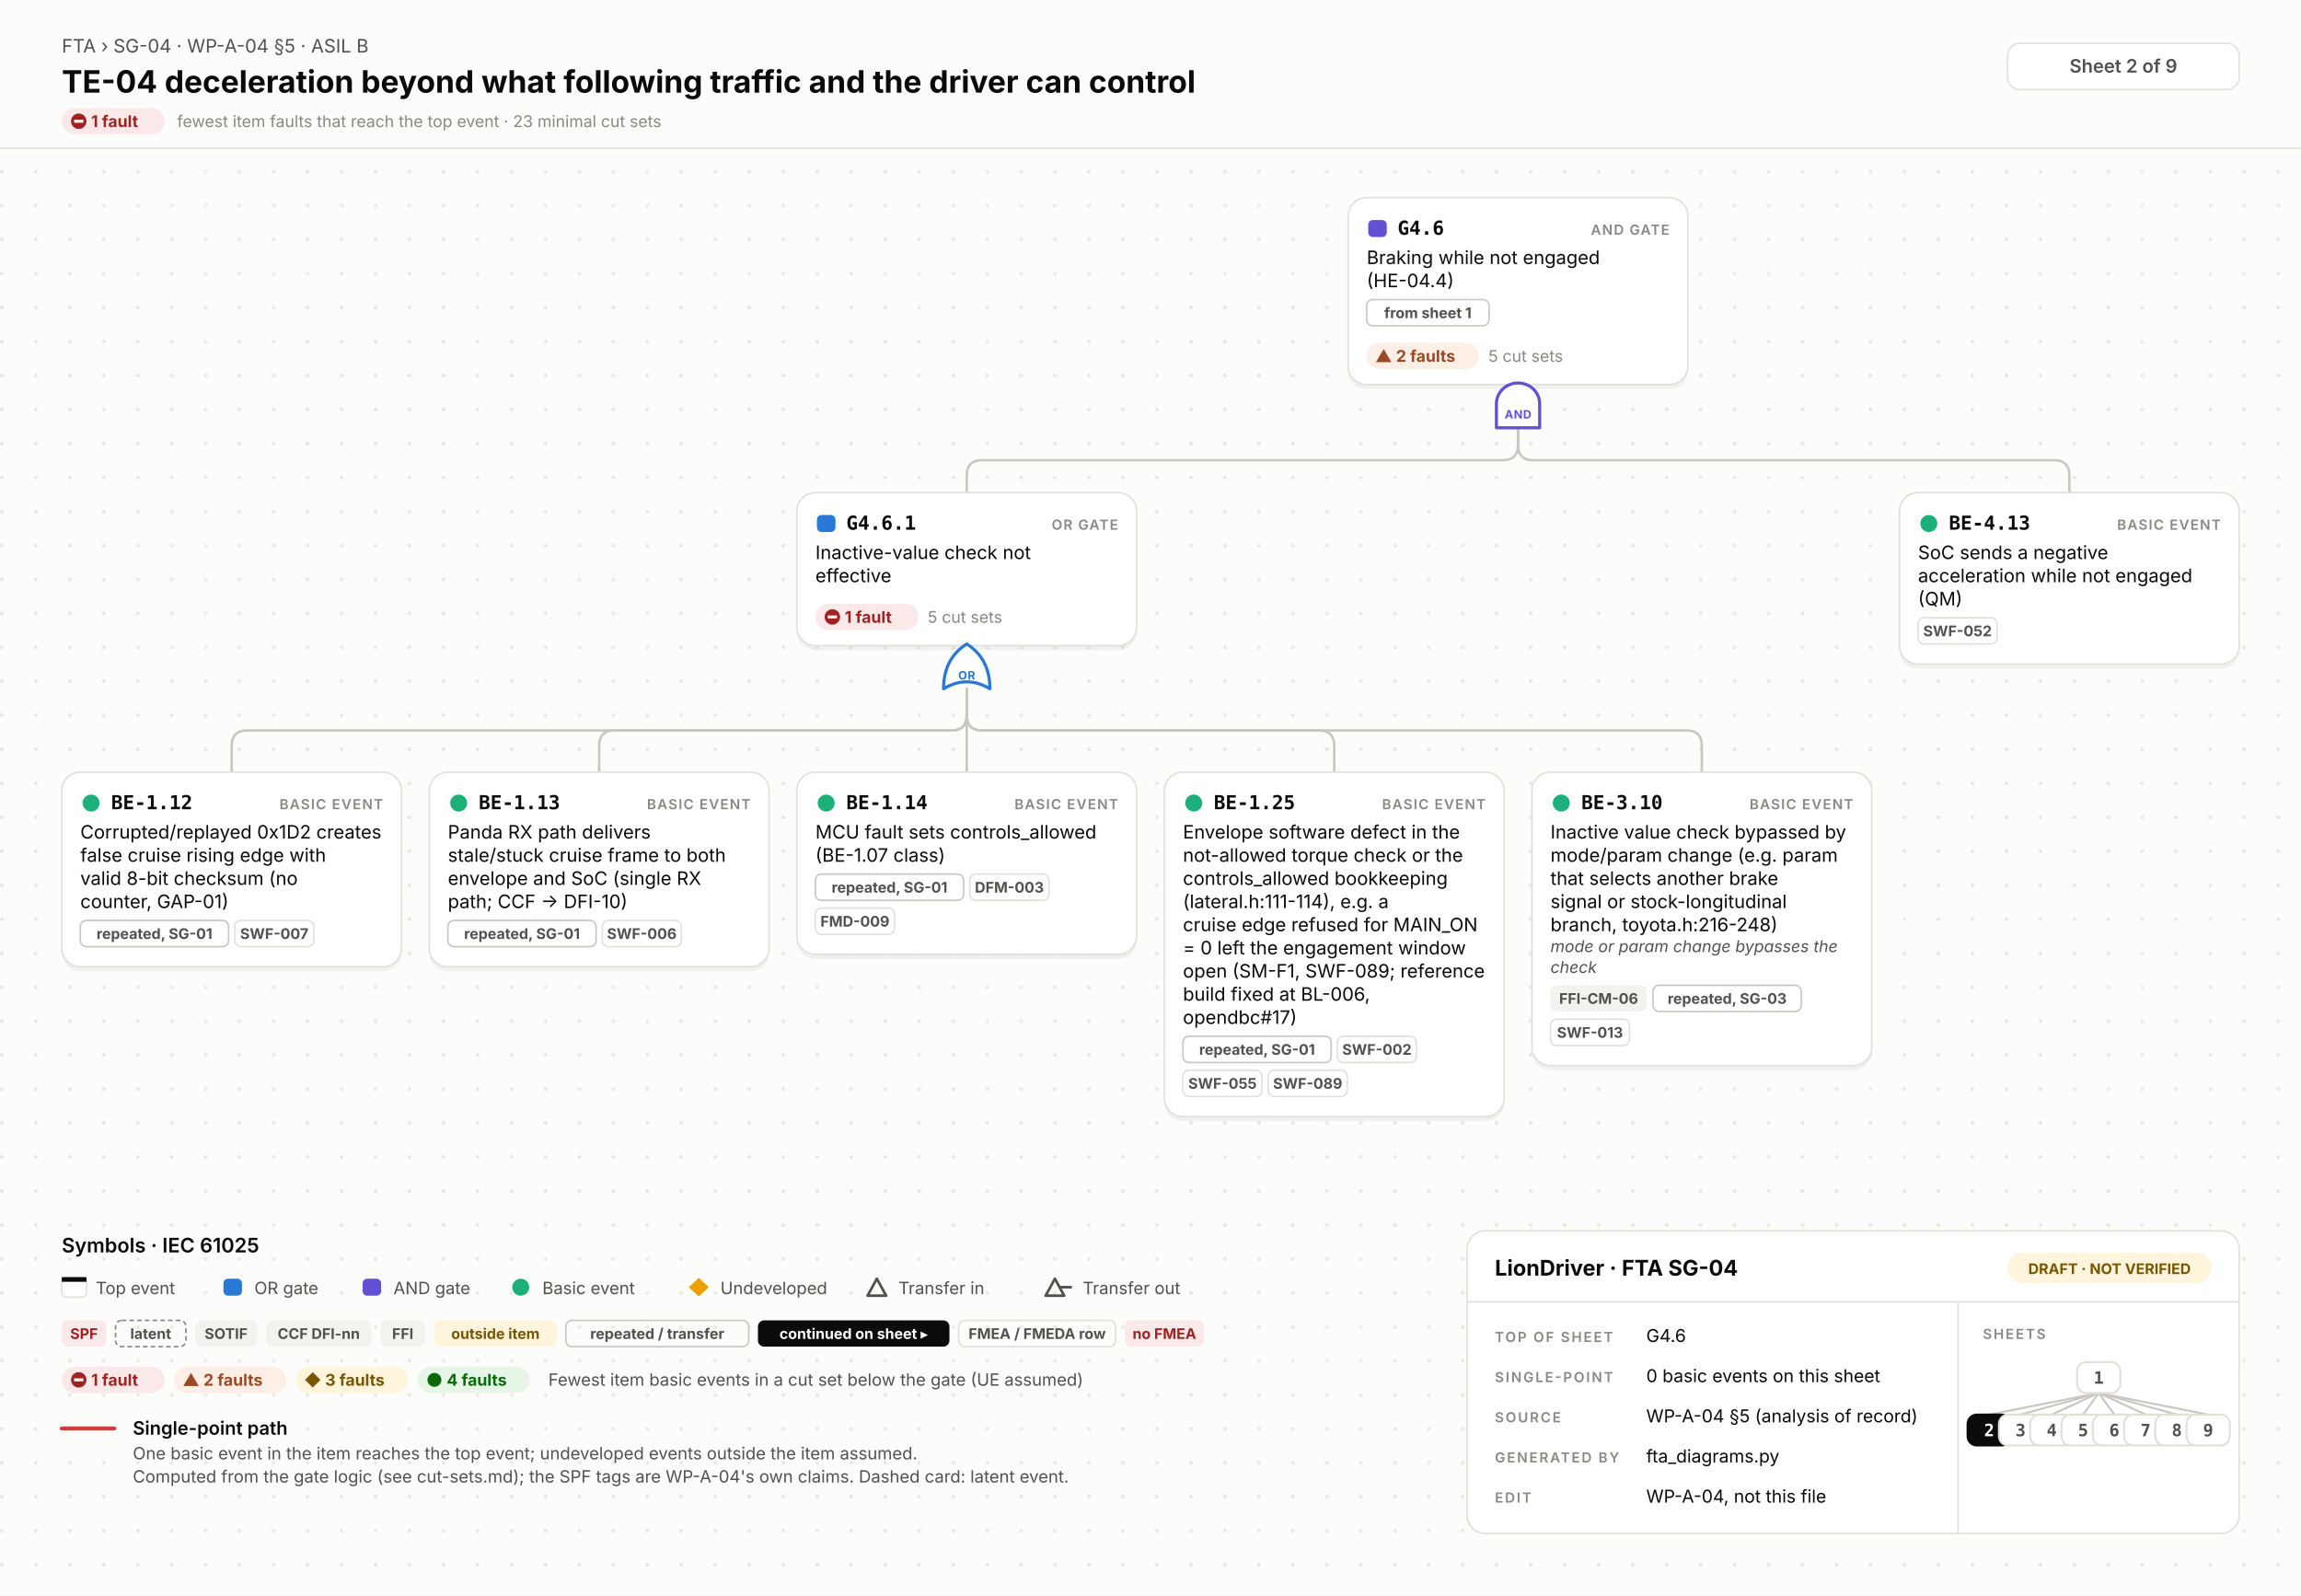
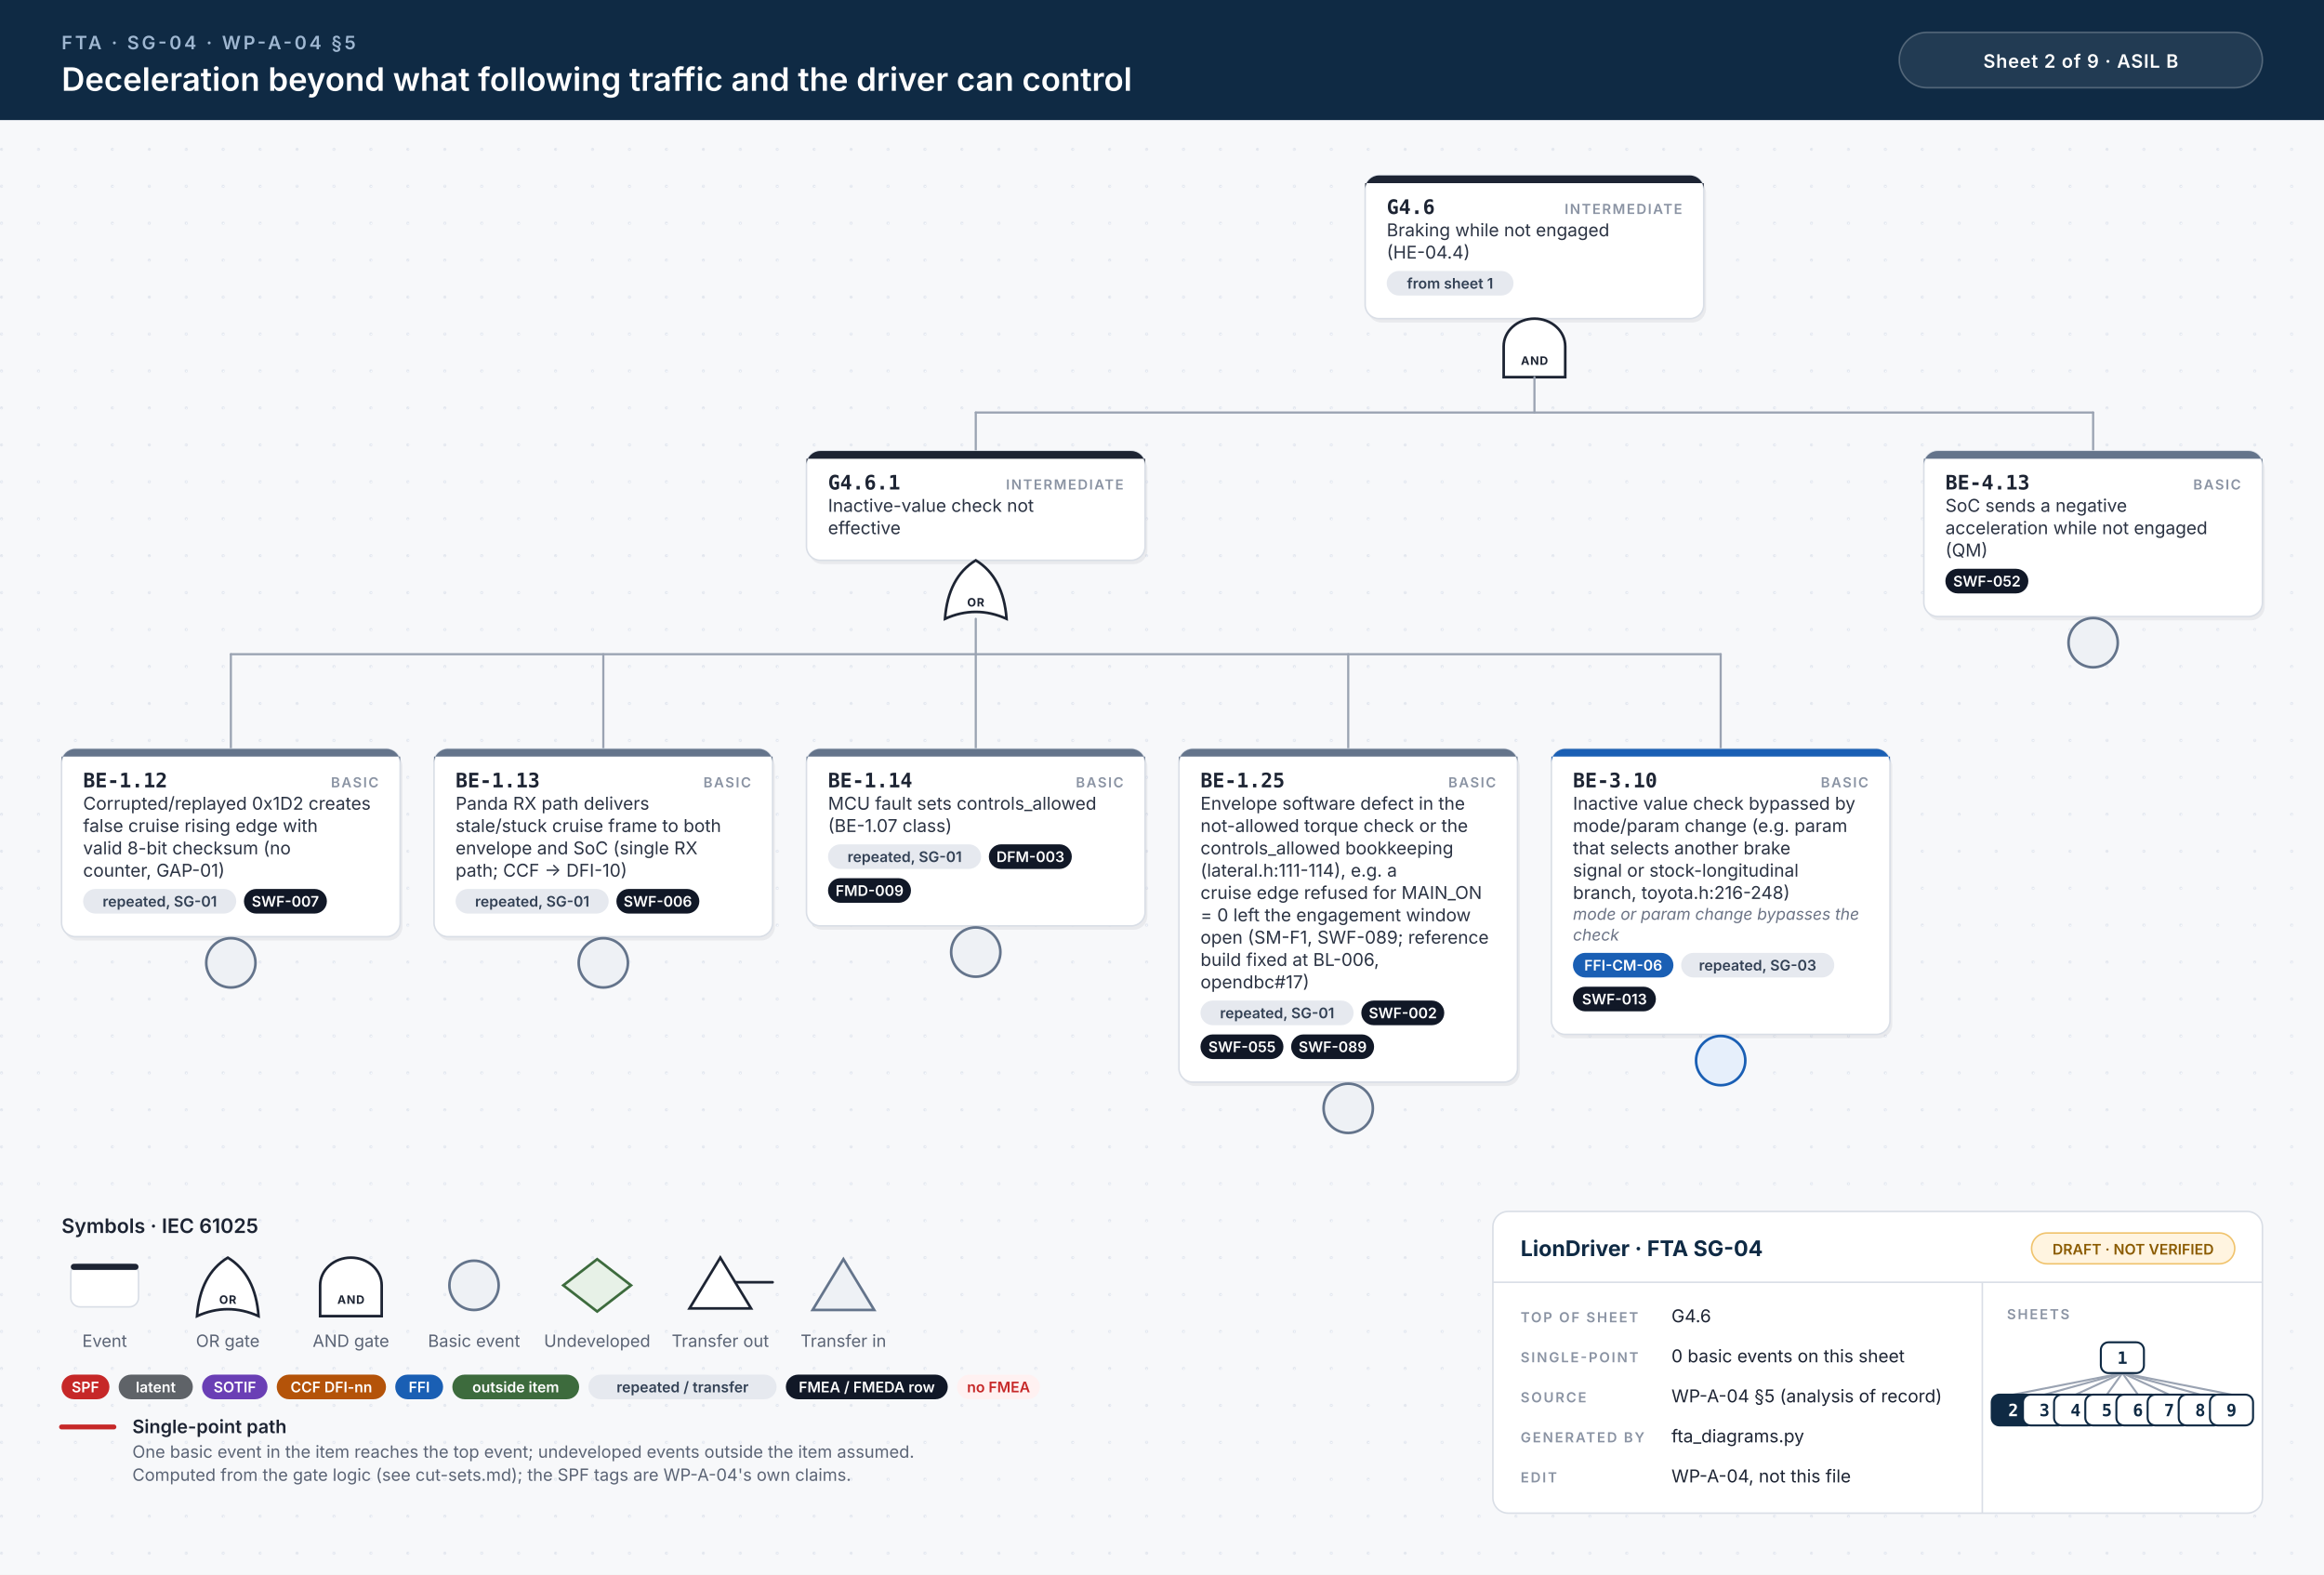
- <svg xmlns="http://www.w3.org/2000/svg" width="1490" height="1033" viewBox="0 0 1490 1033">
-   <style>.id{font:700 12.5px 'JetBrains Mono', Menlo, Consolas, 'DejaVu Sans Mono', monospace;fill:#0b0b0b}.kind{font:600 9px Inter, 'Helvetica Neue', Helvetica, Arial, sans-serif;letter-spacing:.08em;fill:#898781;text-anchor:end}.d{font:400 12px Inter, 'Helvetica Neue', Helvetica, Arial, sans-serif;fill:#0b0b0b}.n{font:italic 400 10.5px Inter, 'Helvetica Neue', Helvetica, Arial, sans-serif;fill:#52514e}.chip{font:700 9.5px Inter, 'Helvetica Neue', Helvetica, Arial, sans-serif;text-anchor:middle}.st{font:700 10.5px Inter, 'Helvetica Neue', Helvetica, Arial, sans-serif}.cs{font:400 10.5px Inter, 'Helvetica Neue', Helvetica, Arial, sans-serif;fill:#898781}.gl{font:700 7.5px Inter, 'Helvetica Neue', Helvetica, Arial, sans-serif;letter-spacing:.04em;text-anchor:middle}.eyebrow{font:400 12px Inter, 'Helvetica Neue', Helvetica, Arial, sans-serif;fill:#52514e}.title{font:700 20px Inter, 'Helvetica Neue', Helvetica, Arial, sans-serif;fill:#0b0b0b}.title2{font:700 16px Inter, 'Helvetica Neue', Helvetica, Arial, sans-serif;fill:#0b0b0b}.hc{font:600 12px Inter, 'Helvetica Neue', Helvetica, Arial, sans-serif;fill:#52514e;text-anchor:middle}.lh{font:600 13px Inter, 'Helvetica Neue', Helvetica, Arial, sans-serif;fill:#0b0b0b}.lb{font:600 12px Inter, 'Helvetica Neue', Helvetica, Arial, sans-serif;fill:#0b0b0b}.s{font:400 11px Inter, 'Helvetica Neue', Helvetica, Arial, sans-serif;fill:#52514e}.tbh{font:700 14px Inter, 'Helvetica Neue', Helvetica, Arial, sans-serif;fill:#0b0b0b}.k{font:600 9px Inter, 'Helvetica Neue', Helvetica, Arial, sans-serif;letter-spacing:.12em;fill:#898781}.v{font:400 11.5px Inter, 'Helvetica Neue', Helvetica, Arial, sans-serif;fill:#0b0b0b}.mm{font:700 11px 'JetBrains Mono', Menlo, Consolas, 'DejaVu Sans Mono', monospace;text-anchor:middle}.w{fill:none;stroke:#c9c7bf;stroke-width:1.6;stroke-linecap:round}.wh{fill:none;stroke:#d03b3b;stroke-width:2.6;stroke-linecap:round}.shadow{fill:#000;opacity:.05}</style>
+ <svg xmlns="http://www.w3.org/2000/svg" width="1510" height="1023" viewBox="0 0 1510 1023">
+   <style>.id{font:700 13px 'JetBrains Mono', Menlo, Consolas, monospace;fill:#1d2433}.kind{font:600 9px Inter, 'Helvetica Neue', Helvetica, Arial, sans-serif;letter-spacing:.1em;fill:#8a93a3;text-anchor:end}.d{font:400 11.5px Inter, 'Helvetica Neue', Helvetica, Arial, sans-serif;fill:#2b3343}.n{font:italic 400 10.5px Inter, 'Helvetica Neue', Helvetica, Arial, sans-serif;fill:#6b7385}.chip{font:600 9.5px Inter, 'Helvetica Neue', Helvetica, Arial, sans-serif;text-anchor:middle}.gl{font:700 7.5px Inter, 'Helvetica Neue', Helvetica, Arial, sans-serif;letter-spacing:.06em;text-anchor:middle}.eyebrow{font:600 12px Inter, 'Helvetica Neue', Helvetica, Arial, sans-serif;letter-spacing:.14em;fill:#9fb7d1}.title{font:600 21px Inter, 'Helvetica Neue', Helvetica, Arial, sans-serif;fill:#fff}.title2{font:600 17px Inter, 'Helvetica Neue', Helvetica, Arial, sans-serif;fill:#fff}.hc{font:600 12px Inter, 'Helvetica Neue', Helvetica, Arial, sans-serif;letter-spacing:.04em;fill:#fff;text-anchor:middle}.lh{font:600 13px Inter, 'Helvetica Neue', Helvetica, Arial, sans-serif;fill:#1d2433}.lb{font:600 12px Inter, 'Helvetica Neue', Helvetica, Arial, sans-serif;fill:#1d2433}.s{font:400 11px Inter, 'Helvetica Neue', Helvetica, Arial, sans-serif;fill:#5b6475}.tbh{font:700 14px Inter, 'Helvetica Neue', Helvetica, Arial, sans-serif;fill:#0f2a44}.k{font:600 9px Inter, 'Helvetica Neue', Helvetica, Arial, sans-serif;letter-spacing:.12em;fill:#8a93a3}.v{font:400 11.5px Inter, 'Helvetica Neue', Helvetica, Arial, sans-serif;fill:#1d2433}.mm{font:700 11px 'JetBrains Mono', Menlo, Consolas, monospace;text-anchor:middle}.w{stroke:#9aa3b2;stroke-width:1.4;stroke-linecap:round}.wh{stroke:#c62828;stroke-width:3.2;stroke-linecap:round}.shadow{fill:#0f172a;opacity:.06}</style>
  <defs>
-     <pattern id="dots" width="22" height="22" patternUnits="userSpaceOnUse">
-       <circle cx="1.2" cy="1.2" r="1.2" fill="#e7e6e0" />
+     <pattern id="dots" width="24" height="24" patternUnits="userSpaceOnUse">
+       <circle cx="1" cy="1" r="1" fill="#e3e7ee" />
    </pattern>
  </defs>
-   <rect width="100%" height="100%" fill="#fcfcfb" />
-   <rect y="96" width="100%" height="937" fill="url(#dots)" />
-   <line x1="0" y1="96" x2="1490" y2="96" stroke="#e1e0d9" />
-   <text x="40" y="34" class="eyebrow">FTA › SG-04 · WP-A-04 §5 · ASIL B</text>
-   <text x="40" y="60" class="title">TE-04 deceleration beyond what following traffic and the driver can control</text>
-   <rect x="40.0" y="70.0" width="66.7" height="17" rx="8.5" fill="#fbe9e9" />
-   <circle cx="51" cy="78.5" r="5" fill="#9e2424" />
-   <rect x="48" y="77.5" width="6" height="2" fill="#fbe9e9" />
-   <text x="59" y="82.3" class="st" fill="#9e2424">1 fault</text>
-   <text x="114.7" y="82.3" class="cs">fewest item faults that reach the top event · 23 minimal cut sets</text>
-   <rect x="1300" y="28" width="150" height="30" rx="8" fill="#ffffff" stroke="#e1e0d9" />
-   <text x="1375" y="47" class="hc">Sheet 2 of 9</text>
-   <path d="M983.0,277.0 V288.0 Q983.0,298.0 973.0,298.0 H636.0 Q626.0,298.0 626.0,308.0 V319.0" class="w" />
-   <path d="M983.0,277.0 V288.0 Q983.0,298.0 993.0,298.0 H1330.0 Q1340.0,298.0 1340.0,308.0 V319.0" class="w" />
-   <path d="M626.0,446.0 V463.0 Q626.0,473.0 616.0,473.0 H160.0 Q150.0,473.0 150.0,483.0 V500.0" class="w" />
-   <path d="M626.0,446.0 V463.0 Q626.0,473.0 616.0,473.0 H398.0 Q388.0,473.0 388.0,483.0 V500.0" class="w" />
-   <path d="M626.0,446.0 V500.0" class="w" />
-   <path d="M626.0,446.0 V463.0 Q626.0,473.0 636.0,473.0 H854.0 Q864.0,473.0 864.0,483.0 V500.0" class="w" />
-   <path d="M626.0,446.0 V463.0 Q626.0,473.0 636.0,473.0 H1092.0 Q1102.0,473.0 1102.0,483.0 V500.0" class="w" />
-   <rect x="873.0" y="131" width="220" height="121.0" rx="12" class="shadow" />
-   <rect x="873.0" y="128" width="220" height="121.0" rx="12" fill="#ffffff" stroke="#e1e0d9" stroke-width="1" />
-   <rect x="886.0" y="142.5" width="12" height="11" rx="3" fill="#6250d6" />
-   <text x="905.0" y="152" class="id">G4.6</text>
-   <text x="1081.0" y="152" class="kind">AND GATE</text>
-   <text x="885.0" y="171" class="d">Braking while not engaged</text>
-   <text x="885.0" y="186" class="d">(HE-04.4)</text>
-   <rect x="885.0" y="194.0" width="79.2" height="17" rx="4" fill="none" stroke="#c9c7bf" />
-   <text x="924.6" y="206.0" class="chip" fill="#52514e">from sheet 1</text>
-   <rect x="885.0" y="222.0" width="72.8" height="17" rx="8.5" fill="#fdeee6" />
-   <path d="M896.0,226.0 L901.0,234.5 H891.0 Z" fill="#9a4a25" />
-   <text x="904.0" y="234.3" class="st" fill="#9a4a25">2 faults</text>
-   <text x="963.8" y="234.3" class="cs">5 cut sets</text>
-   <path d="M969.0,277.0 V261.4 A14,13.4 0 0 1 997.0,261.4 V277.0 Z" fill="#ffffff" stroke="#6250d6" stroke-width="2" stroke-linejoin="round" />
-   <text x="983.0" y="271.0" class="gl" fill="#6250d6">AND</text>
-   <rect x="516.0" y="322.0" width="220" height="99.0" rx="12" class="shadow" />
-   <rect x="516.0" y="319.0" width="220" height="99.0" rx="12" fill="#ffffff" stroke="#e1e0d9" stroke-width="1" />
-   <rect x="529.0" y="333.5" width="12" height="11" rx="3" fill="#2a78d6" />
-   <text x="548.0" y="343.0" class="id">G4.6.1</text>
-   <text x="724.0" y="343.0" class="kind">OR GATE</text>
-   <text x="528.0" y="362.0" class="d">Inactive-value check not</text>
-   <text x="528.0" y="377.0" class="d">effective</text>
-   <rect x="528.0" y="391.0" width="66.7" height="17" rx="8.5" fill="#fbe9e9" />
-   <circle cx="539.0" cy="399.5" r="5" fill="#9e2424" />
-   <rect x="536.0" y="398.5" width="6" height="2" fill="#fbe9e9" />
-   <text x="547.0" y="403.3" class="st" fill="#9e2424">1 fault</text>
-   <text x="600.7" y="403.3" class="cs">5 cut sets</text>
-   <path d="M611.0,446.0 Q626.0,437.0 641.0,446.0 Q641.0,426.5 626.0,417.0 Q611.0,426.5 611.0,446.0 Z" fill="#ffffff" stroke="#2a78d6" stroke-width="2" stroke-linejoin="round" />
-   <text x="626.0" y="440.0" class="gl" fill="#2a78d6">OR</text>
-   <rect x="40" y="503.0" width="220" height="126.0" rx="12" class="shadow" />
-   <rect x="40" y="500.0" width="220" height="126.0" rx="12" fill="#ffffff" stroke="#e1e0d9" stroke-width="1" />
-   <circle cx="59" cy="520.0" r="5.5" fill="#1baf7a" />
-   <text x="72" y="524.0" class="id">BE-1.12</text>
-   <text x="248" y="524.0" class="kind">BASIC EVENT</text>
-   <text x="52" y="543.0" class="d">Corrupted/replayed 0x1D2 creates</text>
-   <text x="52" y="558.0" class="d">false cruise rising edge with</text>
-   <text x="52" y="573.0" class="d">valid 8-bit checksum (no</text>
-   <text x="52" y="588.0" class="d">counter, GAP-01)</text>
-   <rect x="52.0" y="596.0" width="96.0" height="17" rx="4" fill="none" stroke="#c9c7bf" />
-   <text x="100.0" y="608.0" class="chip" fill="#52514e">repeated, SG-01</text>
-   <rect x="152.0" y="596.0" width="51.2" height="17" rx="4" fill="none" stroke="#e1e0d9" />
-   <text x="177.6" y="608.0" class="chip" fill="#52514e">SWF-007</text>
-   <rect x="278" y="503.0" width="220" height="126.0" rx="12" class="shadow" />
-   <rect x="278" y="500.0" width="220" height="126.0" rx="12" fill="#ffffff" stroke="#e1e0d9" stroke-width="1" />
-   <circle cx="297" cy="520.0" r="5.5" fill="#1baf7a" />
-   <text x="310" y="524.0" class="id">BE-1.13</text>
-   <text x="486" y="524.0" class="kind">BASIC EVENT</text>
-   <text x="290" y="543.0" class="d">Panda RX path delivers</text>
-   <text x="290" y="558.0" class="d">stale/stuck cruise frame to both</text>
-   <text x="290" y="573.0" class="d">envelope and SoC (single RX</text>
-   <text x="290" y="588.0" class="d">path; CCF → DFI-10)</text>
-   <rect x="290.0" y="596.0" width="96.0" height="17" rx="4" fill="none" stroke="#c9c7bf" />
-   <text x="338.0" y="608.0" class="chip" fill="#52514e">repeated, SG-01</text>
-   <rect x="390.0" y="596.0" width="51.2" height="17" rx="4" fill="none" stroke="#e1e0d9" />
-   <text x="415.6" y="608.0" class="chip" fill="#52514e">SWF-006</text>
-   <rect x="516" y="503.0" width="220" height="118.0" rx="12" class="shadow" />
-   <rect x="516" y="500.0" width="220" height="118.0" rx="12" fill="#ffffff" stroke="#e1e0d9" stroke-width="1" />
-   <circle cx="535" cy="520.0" r="5.5" fill="#1baf7a" />
-   <text x="548" y="524.0" class="id">BE-1.14</text>
-   <text x="724" y="524.0" class="kind">BASIC EVENT</text>
-   <text x="528" y="543.0" class="d">MCU fault sets controls_allowed</text>
-   <text x="528" y="558.0" class="d">(BE-1.07 class)</text>
-   <rect x="528.0" y="566.0" width="96.0" height="17" rx="4" fill="none" stroke="#c9c7bf" />
-   <text x="576.0" y="578.0" class="chip" fill="#52514e">repeated, SG-01</text>
-   <rect x="628.0" y="566.0" width="51.2" height="17" rx="4" fill="none" stroke="#e1e0d9" />
-   <text x="653.6" y="578.0" class="chip" fill="#52514e">DFM-003</text>
-   <rect x="528.0" y="588.0" width="51.2" height="17" rx="4" fill="none" stroke="#e1e0d9" />
-   <text x="553.6" y="600.0" class="chip" fill="#52514e">FMD-009</text>
-   <rect x="754" y="503.0" width="220" height="223.0" rx="12" class="shadow" />
-   <rect x="754" y="500.0" width="220" height="223.0" rx="12" fill="#ffffff" stroke="#e1e0d9" stroke-width="1" />
-   <circle cx="773" cy="520.0" r="5.5" fill="#1baf7a" />
-   <text x="786" y="524.0" class="id">BE-1.25</text>
-   <text x="962" y="524.0" class="kind">BASIC EVENT</text>
-   <text x="766" y="543.0" class="d">Envelope software defect in the</text>
-   <text x="766" y="558.0" class="d">not-allowed torque check or the</text>
-   <text x="766" y="573.0" class="d">controls_allowed bookkeeping</text>
-   <text x="766" y="588.0" class="d">(lateral.h:111-114), e.g. a</text>
-   <text x="766" y="603.0" class="d">cruise edge refused for MAIN_ON</text>
-   <text x="766" y="618.0" class="d">= 0 left the engagement window</text>
-   <text x="766" y="633.0" class="d">open (SM-F1, SWF-089; reference</text>
-   <text x="766" y="648.0" class="d">build fixed at BL-006,</text>
-   <text x="766" y="663.0" class="d">opendbc#17)</text>
-   <rect x="766.0" y="671.0" width="96.0" height="17" rx="4" fill="none" stroke="#c9c7bf" />
-   <text x="814.0" y="683.0" class="chip" fill="#52514e">repeated, SG-01</text>
-   <rect x="866.0" y="671.0" width="51.2" height="17" rx="4" fill="none" stroke="#e1e0d9" />
-   <text x="891.6" y="683.0" class="chip" fill="#52514e">SWF-002</text>
-   <rect x="766.0" y="693.0" width="51.2" height="17" rx="4" fill="none" stroke="#e1e0d9" />
-   <text x="791.6" y="705.0" class="chip" fill="#52514e">SWF-055</text>
-   <rect x="821.2" y="693.0" width="51.2" height="17" rx="4" fill="none" stroke="#e1e0d9" />
-   <text x="846.8" y="705.0" class="chip" fill="#52514e">SWF-089</text>
-   <rect x="992" y="503.0" width="220" height="190.0" rx="12" class="shadow" />
-   <rect x="992" y="500.0" width="220" height="190.0" rx="12" fill="#ffffff" stroke="#e1e0d9" stroke-width="1" />
-   <circle cx="1011" cy="520.0" r="5.5" fill="#1baf7a" />
-   <text x="1024" y="524.0" class="id">BE-3.10</text>
-   <text x="1200" y="524.0" class="kind">BASIC EVENT</text>
-   <text x="1004" y="543.0" class="d">Inactive value check bypassed by</text>
-   <text x="1004" y="558.0" class="d">mode/param change (e.g. param</text>
-   <text x="1004" y="573.0" class="d">that selects another brake</text>
-   <text x="1004" y="588.0" class="d">signal or stock-longitudinal</text>
-   <text x="1004" y="603.0" class="d">branch, toyota.h:216-248)</text>
-   <text x="1004" y="616.5" class="n">mode or param change bypasses the</text>
-   <text x="1004" y="630.0" class="n">check</text>
-   <rect x="1004.0" y="638.0" width="62.4" height="17" rx="4" fill="#f3f2ee" />
-   <text x="1035.2" y="650.0" class="chip" fill="#52514e">FFI-CM-06</text>
-   <rect x="1070.4" y="638.0" width="96.0" height="17" rx="4" fill="none" stroke="#c9c7bf" />
-   <text x="1118.4" y="650.0" class="chip" fill="#52514e">repeated, SG-03</text>
-   <rect x="1004.0" y="660.0" width="51.2" height="17" rx="4" fill="none" stroke="#e1e0d9" />
-   <text x="1029.6" y="672.0" class="chip" fill="#52514e">SWF-013</text>
-   <rect x="1230" y="322.0" width="220" height="111.0" rx="12" class="shadow" />
-   <rect x="1230" y="319.0" width="220" height="111.0" rx="12" fill="#ffffff" stroke="#e1e0d9" stroke-width="1" />
-   <circle cx="1249" cy="339.0" r="5.5" fill="#1baf7a" />
-   <text x="1262" y="343.0" class="id">BE-4.13</text>
-   <text x="1438" y="343.0" class="kind">BASIC EVENT</text>
-   <text x="1242" y="362.0" class="d">SoC sends a negative</text>
-   <text x="1242" y="377.0" class="d">acceleration while not engaged</text>
-   <text x="1242" y="392.0" class="d">(QM)</text>
-   <rect x="1242.0" y="400.0" width="51.2" height="17" rx="4" fill="none" stroke="#e1e0d9" />
-   <text x="1267.6" y="412.0" class="chip" fill="#52514e">SWF-052</text>
-   <text x="40" y="811.0" class="lh">Symbols · IEC 61025</text>
-   <rect x="40" y="827.0" width="16" height="13" rx="3" fill="#ffffff" stroke="#e1e0d9" />
-   <rect x="40" y="827.0" width="16" height="3" fill="#0b0b0b" />
-   <text x="62" y="838.0" class="s">Top event</text>
-   <rect x="144.7" y="828.0" width="12" height="11" rx="3" fill="#2a78d6" />
-   <text x="164.7" y="838.0" class="s">OR gate</text>
-   <rect x="234.8" y="828.0" width="12" height="11" rx="3" fill="#6250d6" />
-   <text x="254.8" y="838.0" class="s">AND gate</text>
-   <circle cx="337.2" cy="833.5" r="5.5" fill="#1baf7a" />
-   <text x="351.2" y="838.0" class="s">Basic event</text>
-   <path d="M452.5,827.5 L459.0,833.5 L452.5,839.5 L446.0,833.5 Z" fill="#eda100" />
-   <text x="466.5" y="838.0" class="s">Undeveloped</text>
-   <path d="M567.8,828.0 L573.8,839.0 H561.8 Z" fill="none" stroke="#52514e" stroke-width="1.7" stroke-linejoin="round" />
-   <text x="581.8" y="838.0" class="s">Transfer in</text>
-   <path d="M683.1,828.0 L689.1,839.0 H677.1 Z" fill="none" stroke="#52514e" stroke-width="1.7" stroke-linejoin="round" />
-   <line x1="686.1" y1="833.5" x2="694.1" y2="833.5" stroke="#52514e" stroke-width="1.7" />
-   <text x="701.1" y="838.0" class="s">Transfer out</text>
-   <rect x="40.0" y="855.0" width="28.8" height="17" rx="4" fill="#fbe9e9" />
-   <text x="54.4" y="867.0" class="chip" fill="#9e2424">SPF</text>
-   <rect x="74.8" y="855.0" width="45.6" height="17" rx="4" fill="none" stroke="#898781" stroke-dasharray="3 2" />
-   <text x="97.6" y="867.0" class="chip" fill="#52514e">latent</text>
-   <rect x="126.4" y="855.0" width="40.0" height="17" rx="4" fill="#f3f2ee" />
-   <text x="146.4" y="867.0" class="chip" fill="#52514e">SOTIF</text>
-   <rect x="172.4" y="855.0" width="68.0" height="17" rx="4" fill="#f3f2ee" />
-   <text x="206.4" y="867.0" class="chip" fill="#52514e">CCF DFI-nn</text>
-   <rect x="246.4" y="855.0" width="28.8" height="17" rx="4" fill="#f3f2ee" />
-   <text x="260.8" y="867.0" class="chip" fill="#52514e">FFI</text>
-   <rect x="281.2" y="855.0" width="79.2" height="17" rx="4" fill="#fff5dc" />
-   <text x="320.8" y="867.0" class="chip" fill="#7a5600">outside item</text>
-   <rect x="366.4" y="855.0" width="118.4" height="17" rx="4" fill="none" stroke="#c9c7bf" />
-   <text x="425.6" y="867.0" class="chip" fill="#52514e">repeated / transfer</text>
-   <rect x="490.8" y="855.0" width="124.0" height="17" rx="4" fill="#0b0b0b" />
-   <text x="552.8" y="867.0" class="chip" fill="#fff">continued on sheet ▸</text>
-   <rect x="620.8" y="855.0" width="101.6" height="17" rx="4" fill="none" stroke="#e1e0d9" />
-   <text x="671.6" y="867.0" class="chip" fill="#52514e">FMEA / FMEDA row</text>
-   <rect x="728.4" y="855.0" width="51.2" height="17" rx="4" fill="#fbe9e9" />
-   <text x="754.0" y="867.0" class="chip" fill="#9e2424">no FMEA</text>
-   <rect x="40.0" y="885.0" width="66.7" height="17" rx="8.5" fill="#fbe9e9" />
-   <circle cx="51" cy="893.5" r="5" fill="#9e2424" />
-   <rect x="48" y="892.5" width="6" height="2" fill="#fbe9e9" />
-   <text x="59" y="897.3" class="st" fill="#9e2424">1 fault</text>
-   <rect x="112.7" y="885.0" width="72.8" height="17" rx="8.5" fill="#fdeee6" />
-   <path d="M123.7,889.0 L128.7,897.5 H118.7 Z" fill="#9a4a25" />
-   <text x="131.7" y="897.3" class="st" fill="#9a4a25">2 faults</text>
-   <rect x="191.5" y="885.0" width="72.8" height="17" rx="8.5" fill="#fff5dc" />
-   <path d="M202.5,888.5 L207.5,893.5 L202.5,898.5 L197.5,893.5 Z" fill="#7a5600" />
-   <text x="210.5" y="897.3" class="st" fill="#7a5600">3 faults</text>
-   <rect x="270.3" y="885.0" width="72.8" height="17" rx="8.5" fill="#e6f5e6" />
-   <circle cx="281.3" cy="893.5" r="4.5" fill="#0a6a0a" />
-   <text x="289.3" y="897.3" class="st" fill="#0a6a0a">4 faults</text>
-   <text x="355.1" y="897.3" class="s">Fewest item basic events in a cut set below the gate (UE assumed)</text>
-   <line x1="40" y1="925.0" x2="74" y2="925.0" class="wh" />
-   <text x="86" y="929.0" class="lb">Single-point path</text>
-   <text x="86" y="945.0" class="s">One basic event in the item reaches the top event; undeveloped events outside the item assumed.</text>
-   <text x="86" y="960.0" class="s">Computed from the gate logic (see cut-sets.md); the SPF tags are WP-A-04's own claims. Dashed card: latent event.</text>
-   <rect x="950" y="797.0" width="500" height="196" rx="12" fill="#ffffff" stroke="#e1e0d9" />
-   <line x1="950" y1="843.0" x2="1450" y2="843.0" stroke="#e1e0d9" />
-   <line x1="1268" y1="843.0" x2="1268" y2="993.0" stroke="#e1e0d9" />
-   <text x="968" y="826.0" class="tbh">LionDriver · FTA SG-04</text>
-   <rect x="1300" y="811.0" width="132" height="20" rx="10" fill="#fff5dc" />
-   <text x="1366" y="825.0" class="chip" fill="#7a5600">DRAFT · NOT VERIFIED</text>
-   <text x="968" y="869.0" class="k">TOP OF SHEET</text>
-   <text x="1066" y="869.0" class="v">G4.6</text>
-   <text x="968" y="895.0" class="k">SINGLE-POINT</text>
-   <text x="1066" y="895.0" class="v">0 basic events on this sheet</text>
-   <text x="968" y="921.0" class="k">SOURCE</text>
-   <text x="1066" y="921.0" class="v">WP-A-04 §5 (analysis of record)</text>
-   <text x="968" y="947.0" class="k">GENERATED BY</text>
-   <text x="1066" y="947.0" class="v">fta_diagrams.py</text>
-   <text x="968" y="973.0" class="k">EDIT</text>
-   <text x="1066" y="973.0" class="v">WP-A-04, not this file</text>
-   <text x="1284" y="867.0" class="k">SHEETS</text>
-   <line x1="1359.0" y1="902.0" x2="1288.1" y2="916.0" stroke="#c9c7bf" stroke-width="1.3" />
-   <line x1="1359.0" y1="902.0" x2="1308.4" y2="916.0" stroke="#c9c7bf" stroke-width="1.3" />
-   <line x1="1359.0" y1="902.0" x2="1328.6" y2="916.0" stroke="#c9c7bf" stroke-width="1.3" />
-   <line x1="1359.0" y1="902.0" x2="1348.9" y2="916.0" stroke="#c9c7bf" stroke-width="1.3" />
-   <line x1="1359.0" y1="902.0" x2="1369.1" y2="916.0" stroke="#c9c7bf" stroke-width="1.3" />
-   <line x1="1359.0" y1="902.0" x2="1389.4" y2="916.0" stroke="#c9c7bf" stroke-width="1.3" />
-   <line x1="1359.0" y1="902.0" x2="1409.6" y2="916.0" stroke="#c9c7bf" stroke-width="1.3" />
-   <line x1="1359.0" y1="902.0" x2="1429.9" y2="916.0" stroke="#c9c7bf" stroke-width="1.3" />
-   <rect x="1345.0" y="882.0" width="28" height="20" rx="6" fill="#ffffff" stroke="#e1e0d9" stroke-width="1.3" />
-   <text x="1359.0" y="896.0" class="mm" fill="#52514e">1</text>
-   <rect x="1274.1" y="916.0" width="28" height="20" rx="6" fill="#0b0b0b" stroke="#0b0b0b" stroke-width="1.3" />
-   <text x="1288.1" y="930.0" class="mm" fill="#fff">2</text>
-   <rect x="1294.4" y="916.0" width="28" height="20" rx="6" fill="#ffffff" stroke="#e1e0d9" stroke-width="1.3" />
-   <text x="1308.4" y="930.0" class="mm" fill="#52514e">3</text>
-   <rect x="1314.6" y="916.0" width="28" height="20" rx="6" fill="#ffffff" stroke="#e1e0d9" stroke-width="1.3" />
-   <text x="1328.6" y="930.0" class="mm" fill="#52514e">4</text>
-   <rect x="1334.9" y="916.0" width="28" height="20" rx="6" fill="#ffffff" stroke="#e1e0d9" stroke-width="1.3" />
-   <text x="1348.9" y="930.0" class="mm" fill="#52514e">5</text>
-   <rect x="1355.1" y="916.0" width="28" height="20" rx="6" fill="#ffffff" stroke="#e1e0d9" stroke-width="1.3" />
-   <text x="1369.1" y="930.0" class="mm" fill="#52514e">6</text>
-   <rect x="1375.4" y="916.0" width="28" height="20" rx="6" fill="#ffffff" stroke="#e1e0d9" stroke-width="1.3" />
-   <text x="1389.4" y="930.0" class="mm" fill="#52514e">7</text>
-   <rect x="1395.6" y="916.0" width="28" height="20" rx="6" fill="#ffffff" stroke="#e1e0d9" stroke-width="1.3" />
-   <text x="1409.6" y="930.0" class="mm" fill="#52514e">8</text>
-   <rect x="1415.9" y="916.0" width="28" height="20" rx="6" fill="#ffffff" stroke="#e1e0d9" stroke-width="1.3" />
-   <text x="1429.9" y="930.0" class="mm" fill="#52514e">9</text>
+   <rect width="100%" height="100%" fill="#f7f8fa" />
+   <rect y="78" width="100%" height="945" fill="url(#dots)" />
+   <rect width="100%" height="78" fill="#0f2a44" />
+   <text x="40" y="32" class="eyebrow">FTA · SG-04 · WP-A-04 §5</text>
+   <text x="40" y="59" class="title">Deceleration beyond what following traffic and the driver can control</text>
+   <rect x="1234" y="21" width="236" height="36" rx="18" fill="#ffffff14" stroke="#ffffff40" />
+   <text x="1352" y="44" class="hc">Sheet 2 of 9  ·  ASIL B</text>
+   <rect x="888.5" y="116.5" width="220" height="93.0" rx="9" class="shadow" />
+   <rect x="887.0" y="114" width="220" height="93.0" rx="9" fill="#fff" stroke="#d9dee6" stroke-width="1" />
+   <path d="M896.0,114 H1098.0 A9,9 0 0 1 1107.0,123 V119 H887.0 V123 A9,9 0 0 1 896.0,114 Z" fill="#1d2433" />
+   <text x="901.0" y="139" class="id">G4.6</text>
+   <text x="1093.0" y="139" class="kind">INTERMEDIATE</text>
+   <text x="901.0" y="153.5" class="d">Braking while not engaged</text>
+   <text x="901.0" y="168.0" class="d">(HE-04.4)</text>
+   <rect x="901.0" y="176.0" width="82.4" height="16" rx="8" fill="#e6e9ef" />
+   <text x="942.2" y="187.5" class="chip" fill="#334155">from sheet 1</text>
+   <path d="M977.0,245.0 L977.0,225.0 A20,18 0 0 1 1017.0,225.0 L1017.0,245.0 Z" fill="#fff" stroke="#1d2433" stroke-width="1.7" />
+   <text x="997.0" y="237.0" class="gl" fill="#1d2433">AND</text>
+   <line x1="634.0" y1="268.0" x2="1360.0" y2="268.0" class="w" />
+   <line x1="997.0" y1="245.0" x2="997.0" y2="268.0" class="w" />
+   <line x1="634.0" y1="268.0" x2="634.0" y2="293.0" class="w" />
+   <line x1="1360.0" y1="268.0" x2="1360.0" y2="293.0" class="w" />
+   <rect x="525.5" y="295.5" width="220" height="71.0" rx="9" class="shadow" />
+   <rect x="524.0" y="293.0" width="220" height="71.0" rx="9" fill="#fff" stroke="#d9dee6" stroke-width="1" />
+   <path d="M533.0,293.0 H735.0 A9,9 0 0 1 744.0,302.0 V298.0 H524.0 V302.0 A9,9 0 0 1 533.0,293.0 Z" fill="#1d2433" />
+   <text x="538.0" y="318.0" class="id">G4.6.1</text>
+   <text x="730.0" y="318.0" class="kind">INTERMEDIATE</text>
+   <text x="538.0" y="332.5" class="d">Inactive-value check not</text>
+   <text x="538.0" y="347.0" class="d">effective</text>
+   <path d="M614.0,402.0 Q634.0,393.0 654.0,402.0 Q652.0,375.0 634.0,364.0 Q616.0,375.0 614.0,402.0 Z" fill="#fff" stroke="#1d2433" stroke-width="1.7" />
+   <text x="634.0" y="394.0" class="gl" fill="#1d2433">OR</text>
+   <line x1="150.0" y1="425.0" x2="1118.0" y2="425.0" class="w" />
+   <line x1="634.0" y1="402.0" x2="634.0" y2="425.0" class="w" />
+   <line x1="150.0" y1="425.0" x2="150.0" y2="486.5" class="w" />
+   <line x1="392.0" y1="425.0" x2="392.0" y2="486.5" class="w" />
+   <line x1="634.0" y1="425.0" x2="634.0" y2="486.5" class="w" />
+   <line x1="876.0" y1="425.0" x2="876.0" y2="486.5" class="w" />
+   <line x1="1118.0" y1="425.0" x2="1118.0" y2="486.5" class="w" />
+   <rect x="41.5" y="489.0" width="220" height="122.0" rx="9" class="shadow" />
+   <rect x="40" y="486.5" width="220" height="122.0" rx="9" fill="#fff" stroke="#d9dee6" stroke-width="1" />
+   <path d="M49,486.5 H251 A9,9 0 0 1 260,495.5 V491.5 H40 V495.5 A9,9 0 0 1 49,486.5 Z" fill="#64748b" />
+   <text x="54" y="511.5" class="id">BE-1.12</text>
+   <text x="246" y="511.5" class="kind">BASIC</text>
+   <text x="54" y="526.0" class="d">Corrupted/replayed 0x1D2 creates</text>
+   <text x="54" y="540.5" class="d">false cruise rising edge with</text>
+   <text x="54" y="555.0" class="d">valid 8-bit checksum (no</text>
+   <text x="54" y="569.5" class="d">counter, GAP-01)</text>
+   <rect x="54.0" y="577.5" width="99.5" height="16" rx="8" fill="#e6e9ef" />
+   <text x="103.8" y="589.0" class="chip" fill="#334155">repeated, SG-01</text>
+   <rect x="158.5" y="577.5" width="53.9" height="16" rx="8" fill="#111827" />
+   <text x="185.4" y="589.0" class="chip" fill="#fff">SWF-007</text>
+   <circle cx="150.0" cy="625.5" r="16" fill="#eef1f5" stroke="#64748b" stroke-width="1.7" />
+   <rect x="283.5" y="489.0" width="220" height="122.0" rx="9" class="shadow" />
+   <rect x="282" y="486.5" width="220" height="122.0" rx="9" fill="#fff" stroke="#d9dee6" stroke-width="1" />
+   <path d="M291,486.5 H493 A9,9 0 0 1 502,495.5 V491.5 H282 V495.5 A9,9 0 0 1 291,486.5 Z" fill="#64748b" />
+   <text x="296" y="511.5" class="id">BE-1.13</text>
+   <text x="488" y="511.5" class="kind">BASIC</text>
+   <text x="296" y="526.0" class="d">Panda RX path delivers</text>
+   <text x="296" y="540.5" class="d">stale/stuck cruise frame to both</text>
+   <text x="296" y="555.0" class="d">envelope and SoC (single RX</text>
+   <text x="296" y="569.5" class="d">path; CCF → DFI-10)</text>
+   <rect x="296.0" y="577.5" width="99.5" height="16" rx="8" fill="#e6e9ef" />
+   <text x="345.8" y="589.0" class="chip" fill="#334155">repeated, SG-01</text>
+   <rect x="400.5" y="577.5" width="53.9" height="16" rx="8" fill="#111827" />
+   <text x="427.4" y="589.0" class="chip" fill="#fff">SWF-006</text>
+   <circle cx="392.0" cy="625.5" r="16" fill="#eef1f5" stroke="#64748b" stroke-width="1.7" />
+   <rect x="525.5" y="489.0" width="220" height="115.0" rx="9" class="shadow" />
+   <rect x="524" y="486.5" width="220" height="115.0" rx="9" fill="#fff" stroke="#d9dee6" stroke-width="1" />
+   <path d="M533,486.5 H735 A9,9 0 0 1 744,495.5 V491.5 H524 V495.5 A9,9 0 0 1 533,486.5 Z" fill="#64748b" />
+   <text x="538" y="511.5" class="id">BE-1.14</text>
+   <text x="730" y="511.5" class="kind">BASIC</text>
+   <text x="538" y="526.0" class="d">MCU fault sets controls_allowed</text>
+   <text x="538" y="540.5" class="d">(BE-1.07 class)</text>
+   <rect x="538.0" y="548.5" width="99.5" height="16" rx="8" fill="#e6e9ef" />
+   <text x="587.8" y="560.0" class="chip" fill="#334155">repeated, SG-01</text>
+   <rect x="642.5" y="548.5" width="53.9" height="16" rx="8" fill="#111827" />
+   <text x="669.5" y="560.0" class="chip" fill="#fff">DFM-003</text>
+   <rect x="538.0" y="570.5" width="53.9" height="16" rx="8" fill="#111827" />
+   <text x="565.0" y="582.0" class="chip" fill="#fff">FMD-009</text>
+   <circle cx="634.0" cy="618.5" r="16" fill="#eef1f5" stroke="#64748b" stroke-width="1.7" />
+   <rect x="767.5" y="489.0" width="220" height="216.5" rx="9" class="shadow" />
+   <rect x="766" y="486.5" width="220" height="216.5" rx="9" fill="#fff" stroke="#d9dee6" stroke-width="1" />
+   <path d="M775,486.5 H977 A9,9 0 0 1 986,495.5 V491.5 H766 V495.5 A9,9 0 0 1 775,486.5 Z" fill="#64748b" />
+   <text x="780" y="511.5" class="id">BE-1.25</text>
+   <text x="972" y="511.5" class="kind">BASIC</text>
+   <text x="780" y="526.0" class="d">Envelope software defect in the</text>
+   <text x="780" y="540.5" class="d">not-allowed torque check or the</text>
+   <text x="780" y="555.0" class="d">controls_allowed bookkeeping</text>
+   <text x="780" y="569.5" class="d">(lateral.h:111-114), e.g. a</text>
+   <text x="780" y="584.0" class="d">cruise edge refused for MAIN_ON</text>
+   <text x="780" y="598.5" class="d">= 0 left the engagement window</text>
+   <text x="780" y="613.0" class="d">open (SM-F1, SWF-089; reference</text>
+   <text x="780" y="627.5" class="d">build fixed at BL-006,</text>
+   <text x="780" y="642.0" class="d">opendbc#17)</text>
+   <rect x="780.0" y="650.0" width="99.5" height="16" rx="8" fill="#e6e9ef" />
+   <text x="829.8" y="661.5" class="chip" fill="#334155">repeated, SG-01</text>
+   <rect x="884.5" y="650.0" width="53.9" height="16" rx="8" fill="#111827" />
+   <text x="911.5" y="661.5" class="chip" fill="#fff">SWF-002</text>
+   <rect x="780.0" y="672.0" width="53.9" height="16" rx="8" fill="#111827" />
+   <text x="807.0" y="683.5" class="chip" fill="#fff">SWF-055</text>
+   <rect x="838.9" y="672.0" width="53.9" height="16" rx="8" fill="#111827" />
+   <text x="865.9" y="683.5" class="chip" fill="#fff">SWF-089</text>
+   <circle cx="876.0" cy="720.0" r="16" fill="#eef1f5" stroke="#64748b" stroke-width="1.7" />
+   <rect x="1009.5" y="489.0" width="220" height="185.5" rx="9" class="shadow" />
+   <rect x="1008" y="486.5" width="220" height="185.5" rx="9" fill="#fff" stroke="#d9dee6" stroke-width="1" />
+   <path d="M1017,486.5 H1219 A9,9 0 0 1 1228,495.5 V491.5 H1008 V495.5 A9,9 0 0 1 1017,486.5 Z" fill="#1a5fb4" />
+   <text x="1022" y="511.5" class="id">BE-3.10</text>
+   <text x="1214" y="511.5" class="kind">BASIC</text>
+   <text x="1022" y="526.0" class="d">Inactive value check bypassed by</text>
+   <text x="1022" y="540.5" class="d">mode/param change (e.g. param</text>
+   <text x="1022" y="555.0" class="d">that selects another brake</text>
+   <text x="1022" y="569.5" class="d">signal or stock-longitudinal</text>
+   <text x="1022" y="584.0" class="d">branch, toyota.h:216-248)</text>
+   <text x="1022" y="597.5" class="n">mode or param change bypasses the</text>
+   <text x="1022" y="611.0" class="n">check</text>
+   <rect x="1022.0" y="619.0" width="65.3" height="16" rx="8" fill="#1a5fb4" />
+   <text x="1054.7" y="630.5" class="chip" fill="#fff">FFI-CM-06</text>
+   <rect x="1092.3" y="619.0" width="99.5" height="16" rx="8" fill="#e6e9ef" />
+   <text x="1142.0" y="630.5" class="chip" fill="#334155">repeated, SG-03</text>
+   <rect x="1022.0" y="641.0" width="53.9" height="16" rx="8" fill="#111827" />
+   <text x="1049.0" y="652.5" class="chip" fill="#fff">SWF-013</text>
+   <circle cx="1118.0" cy="689.0" r="16" fill="#e6effb" stroke="#1a5fb4" stroke-width="1.7" />
+   <rect x="1251.5" y="295.5" width="220" height="107.5" rx="9" class="shadow" />
+   <rect x="1250" y="293.0" width="220" height="107.5" rx="9" fill="#fff" stroke="#d9dee6" stroke-width="1" />
+   <path d="M1259,293.0 H1461 A9,9 0 0 1 1470,302.0 V298.0 H1250 V302.0 A9,9 0 0 1 1259,293.0 Z" fill="#64748b" />
+   <text x="1264" y="318.0" class="id">BE-4.13</text>
+   <text x="1456" y="318.0" class="kind">BASIC</text>
+   <text x="1264" y="332.5" class="d">SoC sends a negative</text>
+   <text x="1264" y="347.0" class="d">acceleration while not engaged</text>
+   <text x="1264" y="361.5" class="d">(QM)</text>
+   <rect x="1264.0" y="369.5" width="53.9" height="16" rx="8" fill="#111827" />
+   <text x="1291.0" y="381.0" class="chip" fill="#fff">SWF-052</text>
+   <circle cx="1360.0" cy="417.5" r="16" fill="#eef1f5" stroke="#64748b" stroke-width="1.7" />
+   <text x="40" y="801.0" class="lh">Symbols · IEC 61025</text>
+   <rect x="46" y="821.0" width="44" height="28" rx="6" fill="#fff" stroke="#d9dee6" />
+   <rect x="46" y="821.0" width="44" height="4" rx="2" fill="#1d2433" />
+   <text x="68" y="875.0" class="s" text-anchor="middle">Event</text>
+   <path d="M128,855.0 Q148,846.0 168,855.0 Q166,828.0 148,817.0 Q130,828.0 128,855.0 Z" fill="#fff" stroke="#1d2433" stroke-width="1.7" />
+   <text x="148" y="847.0" class="gl" fill="#1d2433">OR</text>
+   <text x="148" y="875.0" class="s" text-anchor="middle">OR gate</text>
+   <path d="M208,855.0 L208,835.0 A20,18 0 0 1 248,835.0 L248,855.0 Z" fill="#fff" stroke="#1d2433" stroke-width="1.7" />
+   <text x="228" y="847.0" class="gl" fill="#1d2433">AND</text>
+   <text x="228" y="875.0" class="s" text-anchor="middle">AND gate</text>
+   <circle cx="308" cy="835.0" r="16" fill="#eef1f5" stroke="#64748b" stroke-width="1.7" />
+   <text x="308" y="875.0" class="s" text-anchor="middle">Basic event</text>
+   <path d="M388,818.0 L410,835.0 L388,852.0 L366,835.0 Z" fill="#e7f1e7" stroke="#3d6b3d" stroke-width="1.7" />
+   <text x="388" y="875.0" class="s" text-anchor="middle">Undeveloped</text>
+   <path d="M468,817.0 L488,850.0 L448,850.0 Z" fill="#fff" stroke="#1d2433" stroke-width="1.7" />
+   <line x1="478" y1="833.0" x2="502" y2="833.0" stroke="#1d2433" stroke-width="1.7" stroke-linecap="round" />
+   <text x="468" y="875.0" class="s" text-anchor="middle">Transfer out</text>
+   <path d="M548,818.0 L568,851.0 L528,851.0 Z" fill="#eef1f5" stroke="#64748b" stroke-width="1.7" />
+   <text x="548" y="875.0" class="s" text-anchor="middle">Transfer in</text>
+   <rect x="40.0" y="893.0" width="31.1" height="16" rx="8" fill="#c62828" />
+   <text x="55.5" y="904.5" class="chip" fill="#fff">SPF</text>
+   <rect x="77.1" y="893.0" width="48.2" height="16" rx="8" fill="#5f6368" />
+   <text x="101.2" y="904.5" class="chip" fill="#fff">latent</text>
+   <rect x="131.3" y="893.0" width="42.5" height="16" rx="8" fill="#6a3fb5" />
+   <text x="152.6" y="904.5" class="chip" fill="#fff">SOTIF</text>
+   <rect x="179.8" y="893.0" width="71.0" height="16" rx="8" fill="#b45309" />
+   <text x="215.3" y="904.5" class="chip" fill="#fff">CCF DFI-nn</text>
+   <rect x="256.8" y="893.0" width="31.1" height="16" rx="8" fill="#1a5fb4" />
+   <text x="272.4" y="904.5" class="chip" fill="#fff">FFI</text>
+   <rect x="293.9" y="893.0" width="82.4" height="16" rx="8" fill="#3d6b3d" />
+   <text x="335.1" y="904.5" class="chip" fill="#fff">outside item</text>
+   <rect x="382.3" y="893.0" width="122.3" height="16" rx="8" fill="#e6e9ef" />
+   <text x="443.5" y="904.5" class="chip" fill="#334155">repeated / transfer</text>
+   <rect x="510.6" y="893.0" width="105.2" height="16" rx="8" fill="#111827" />
+   <text x="563.2" y="904.5" class="chip" fill="#fff">FMEA / FMEDA row</text>
+   <rect x="621.8" y="893.0" width="53.9" height="16" rx="8" fill="#fff1f1" />
+   <text x="648.8" y="904.5" class="chip" fill="#c62828">no FMEA</text>
+   <line x1="40" y1="927.0" x2="74" y2="927.0" class="wh" />
+   <text x="86" y="931.0" class="lb">Single-point path</text>
+   <text x="86" y="947.0" class="s">One basic event in the item reaches the top event; undeveloped events outside the item assumed.</text>
+   <text x="86" y="962.0" class="s">Computed from the gate logic (see cut-sets.md); the SPF tags are WP-A-04's own claims.</text>
+   <rect x="970" y="787.0" width="500" height="196" rx="10" fill="#fff" stroke="#d9dee6" />
+   <line x1="970" y1="833.0" x2="1470" y2="833.0" stroke="#d9dee6" />
+   <line x1="1288" y1="833.0" x2="1288" y2="983.0" stroke="#d9dee6" />
+   <text x="988" y="816.0" class="tbh">LionDriver · FTA SG-04</text>
+   <rect x="1320" y="801.0" width="132" height="20" rx="10" fill="#fff4e0" stroke="#f0c36d" />
+   <text x="1386" y="815.0" class="chip" fill="#8a5a00">DRAFT · NOT VERIFIED</text>
+   <text x="988" y="859.0" class="k">TOP OF SHEET</text>
+   <text x="1086" y="859.0" class="v">G4.6</text>
+   <text x="988" y="885.0" class="k">SINGLE-POINT</text>
+   <text x="1086" y="885.0" class="v">0 basic events on this sheet</text>
+   <text x="988" y="911.0" class="k">SOURCE</text>
+   <text x="1086" y="911.0" class="v">WP-A-04 §5 (analysis of record)</text>
+   <text x="988" y="937.0" class="k">GENERATED BY</text>
+   <text x="1086" y="937.0" class="v">fta_diagrams.py</text>
+   <text x="988" y="963.0" class="k">EDIT</text>
+   <text x="1086" y="963.0" class="v">WP-A-04, not this file</text>
+   <text x="1304" y="857.0" class="k">SHEETS</text>
+   <line x1="1379.0" y1="892.0" x2="1308.1" y2="906.0" stroke="#9aa3b2" stroke-width="1.3" />
+   <line x1="1379.0" y1="892.0" x2="1328.4" y2="906.0" stroke="#9aa3b2" stroke-width="1.3" />
+   <line x1="1379.0" y1="892.0" x2="1348.6" y2="906.0" stroke="#9aa3b2" stroke-width="1.3" />
+   <line x1="1379.0" y1="892.0" x2="1368.9" y2="906.0" stroke="#9aa3b2" stroke-width="1.3" />
+   <line x1="1379.0" y1="892.0" x2="1389.1" y2="906.0" stroke="#9aa3b2" stroke-width="1.3" />
+   <line x1="1379.0" y1="892.0" x2="1409.4" y2="906.0" stroke="#9aa3b2" stroke-width="1.3" />
+   <line x1="1379.0" y1="892.0" x2="1429.6" y2="906.0" stroke="#9aa3b2" stroke-width="1.3" />
+   <line x1="1379.0" y1="892.0" x2="1449.9" y2="906.0" stroke="#9aa3b2" stroke-width="1.3" />
+   <rect x="1365.0" y="872.0" width="28" height="20" rx="5" fill="#fff" stroke="#0f2a44" stroke-width="1.3" />
+   <text x="1379.0" y="886.0" class="mm" fill="#0f2a44">1</text>
+   <rect x="1294.1" y="906.0" width="28" height="20" rx="5" fill="#0f2a44" stroke="#0f2a44" stroke-width="1.3" />
+   <text x="1308.1" y="920.0" class="mm" fill="#fff">2</text>
+   <rect x="1314.4" y="906.0" width="28" height="20" rx="5" fill="#fff" stroke="#0f2a44" stroke-width="1.3" />
+   <text x="1328.4" y="920.0" class="mm" fill="#0f2a44">3</text>
+   <rect x="1334.6" y="906.0" width="28" height="20" rx="5" fill="#fff" stroke="#0f2a44" stroke-width="1.3" />
+   <text x="1348.6" y="920.0" class="mm" fill="#0f2a44">4</text>
+   <rect x="1354.9" y="906.0" width="28" height="20" rx="5" fill="#fff" stroke="#0f2a44" stroke-width="1.3" />
+   <text x="1368.9" y="920.0" class="mm" fill="#0f2a44">5</text>
+   <rect x="1375.1" y="906.0" width="28" height="20" rx="5" fill="#fff" stroke="#0f2a44" stroke-width="1.3" />
+   <text x="1389.1" y="920.0" class="mm" fill="#0f2a44">6</text>
+   <rect x="1395.4" y="906.0" width="28" height="20" rx="5" fill="#fff" stroke="#0f2a44" stroke-width="1.3" />
+   <text x="1409.4" y="920.0" class="mm" fill="#0f2a44">7</text>
+   <rect x="1415.6" y="906.0" width="28" height="20" rx="5" fill="#fff" stroke="#0f2a44" stroke-width="1.3" />
+   <text x="1429.6" y="920.0" class="mm" fill="#0f2a44">8</text>
+   <rect x="1435.9" y="906.0" width="28" height="20" rx="5" fill="#fff" stroke="#0f2a44" stroke-width="1.3" />
+   <text x="1449.9" y="920.0" class="mm" fill="#0f2a44">9</text>
</svg>
